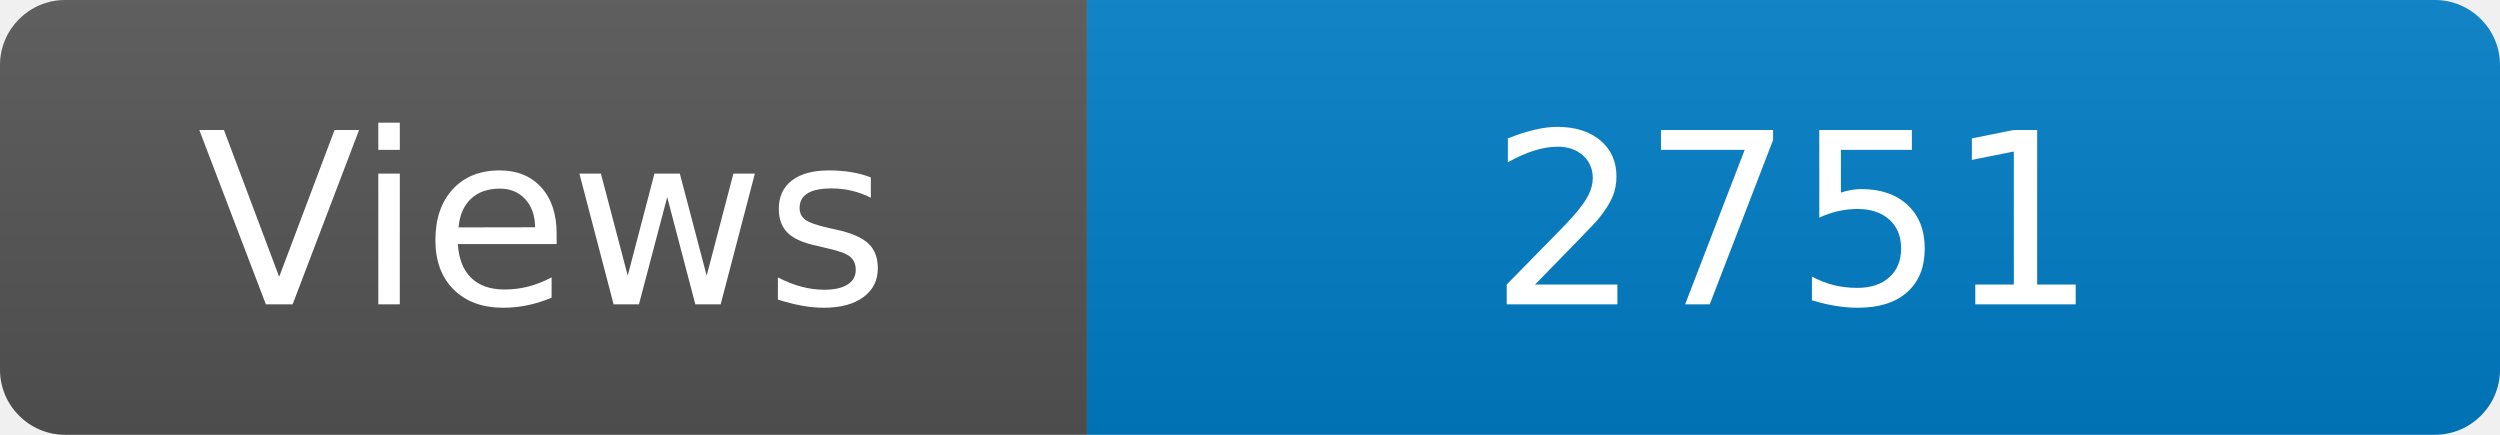
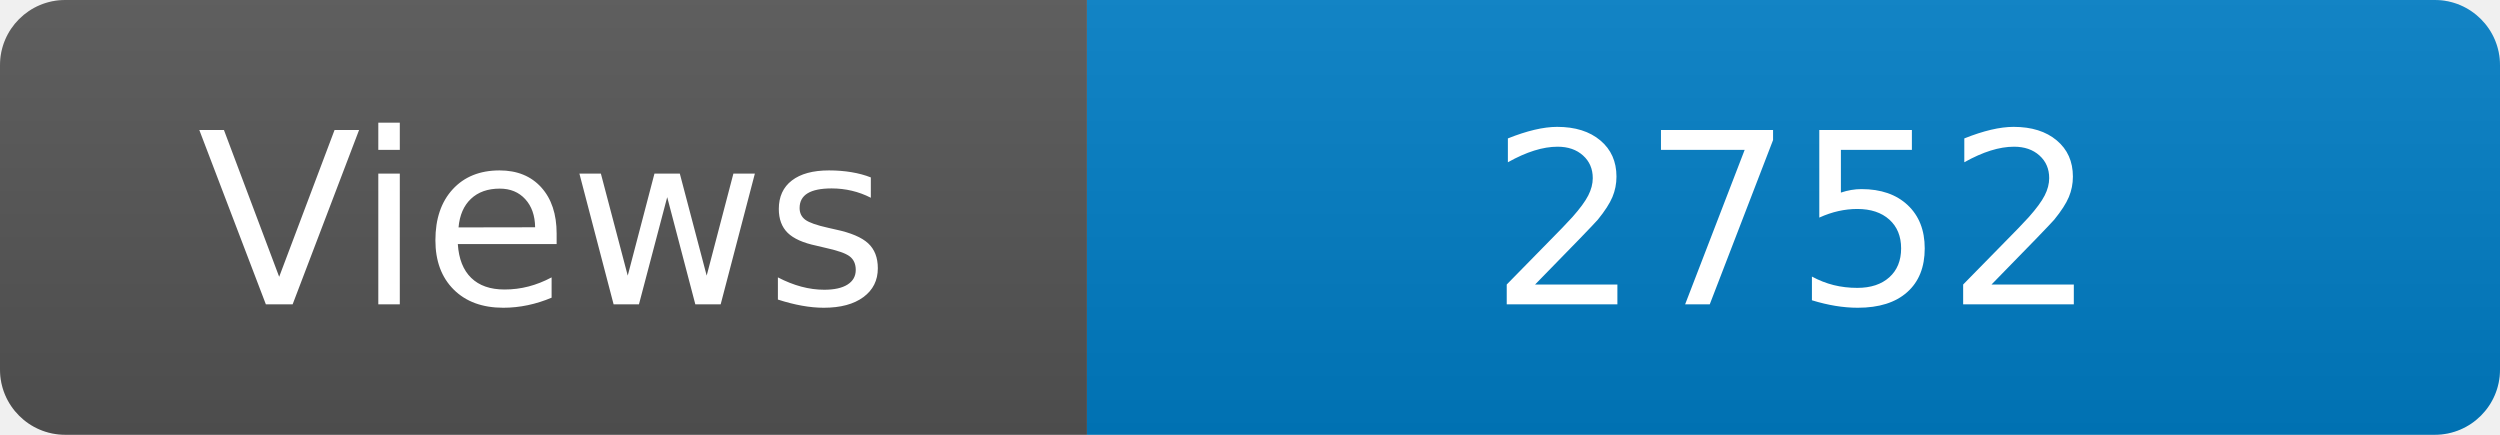
<svg xmlns="http://www.w3.org/2000/svg" width="115" height="20" role="img" aria-label="Maintained?: yes">
  <linearGradient id="s" x2="0" y2="100%">
    <stop offset="0" stop-color="#bbb" stop-opacity=".1" />
    <stop offset="1" stop-opacity=".1" />
  </linearGradient>
  <clipPath id="r">
    <rect width="115" height="20" rx="3" fill="#fff" />
  </clipPath>
  <g clip-path="url(#r)">
    <rect width="50" height="20" fill="#555" />
    <rect x="50" width="160" height="20" fill="#007ec6" />
    <rect width="115" height="20" fill="url(#s)" />
  </g>
  <g fill="#fff" text-anchor="middle" font-family="Verdana,Geneva,DejaVu Sans,sans-serif" font-size="110">
    <text x="250" y="140" transform="scale(.1)" fill="#fff">Views</text>
-     <text x="825" y="140" transform="scale(.1)" fill="#fff">2751</text>
+     <text x="825" y="140" transform="scale(.1)" fill="#fff">2752</text>
  </g>
</svg>
